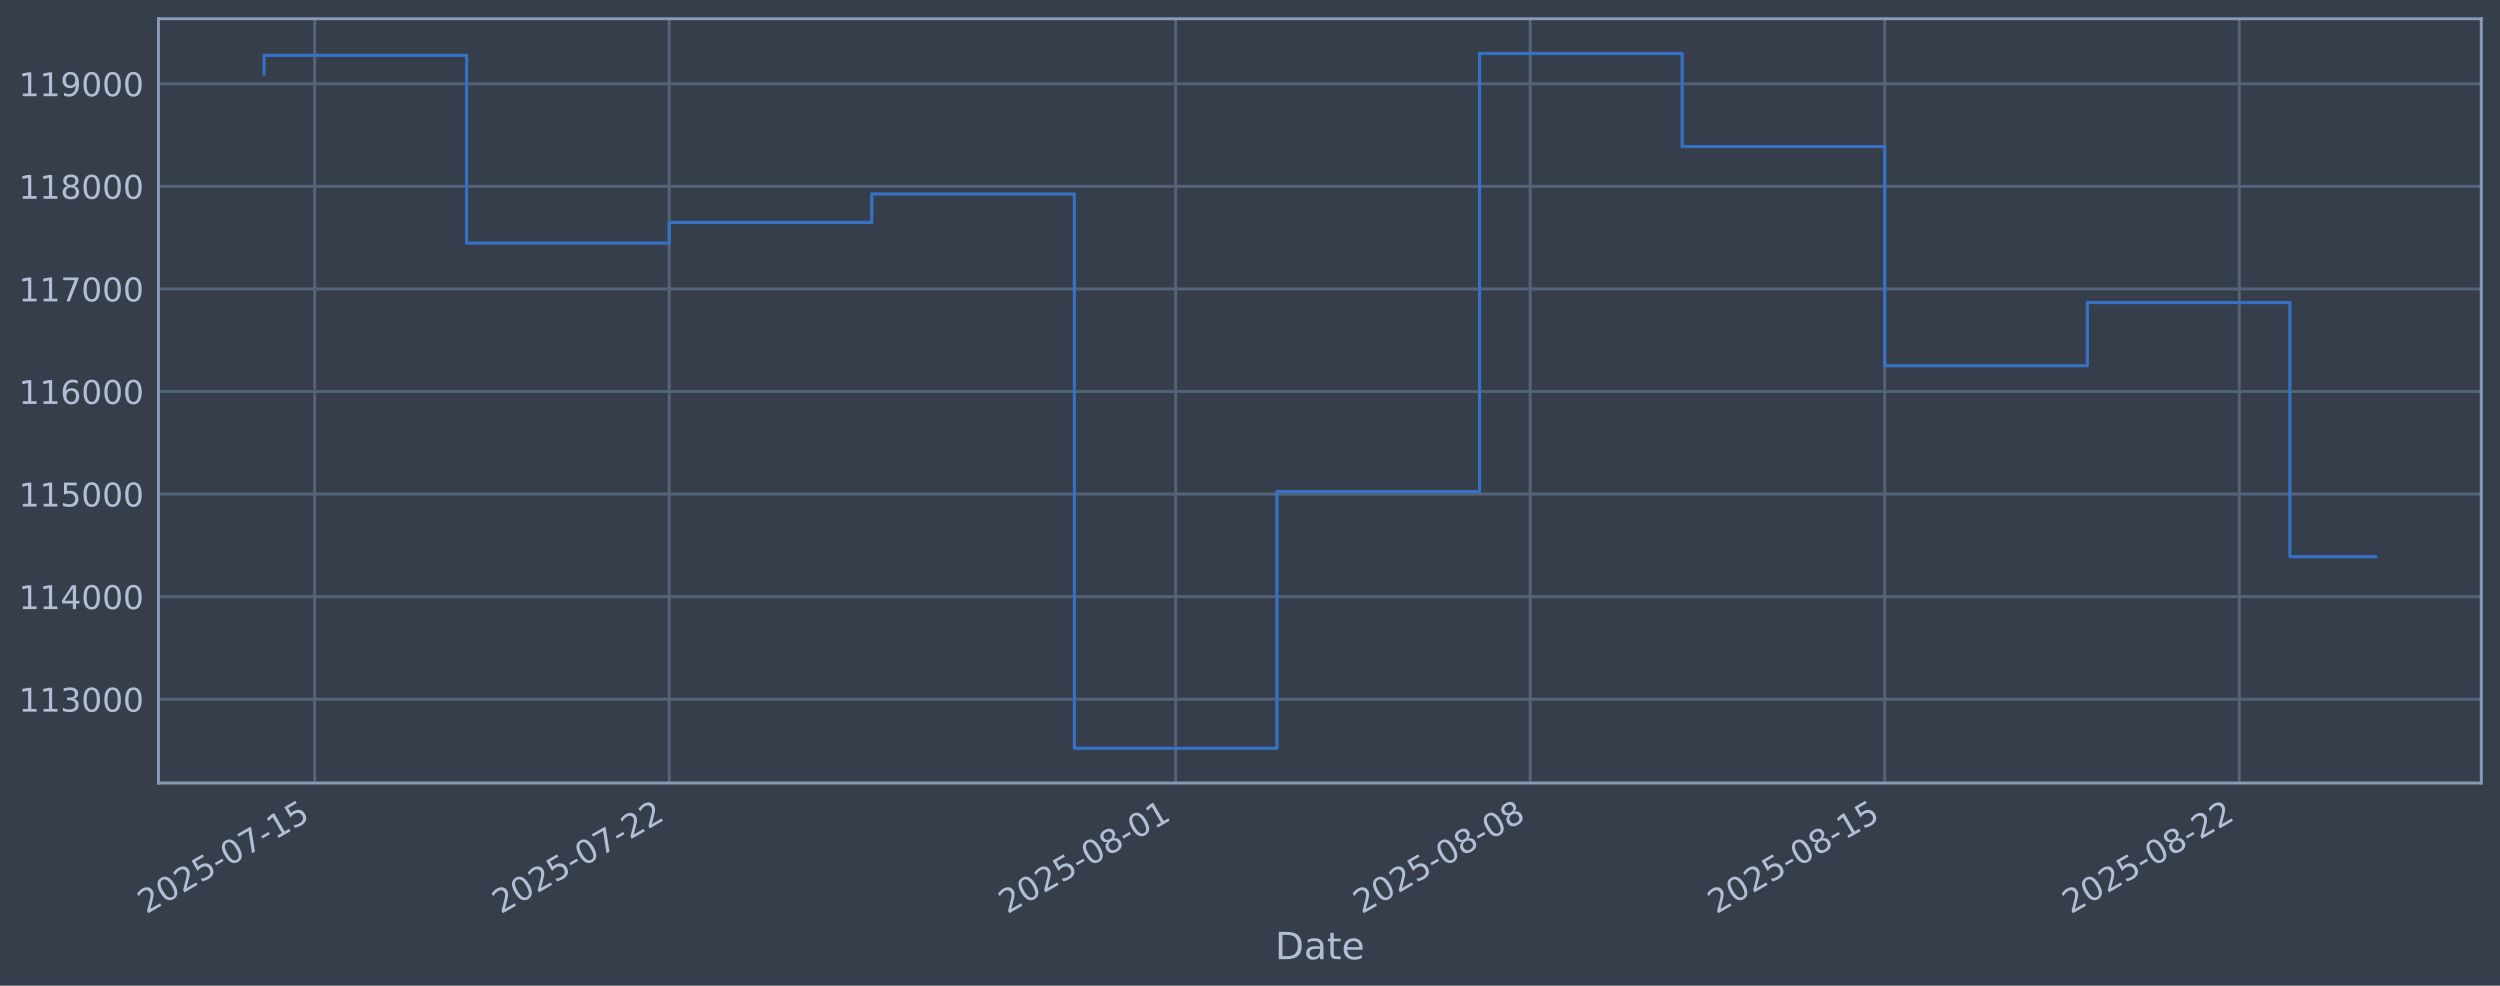
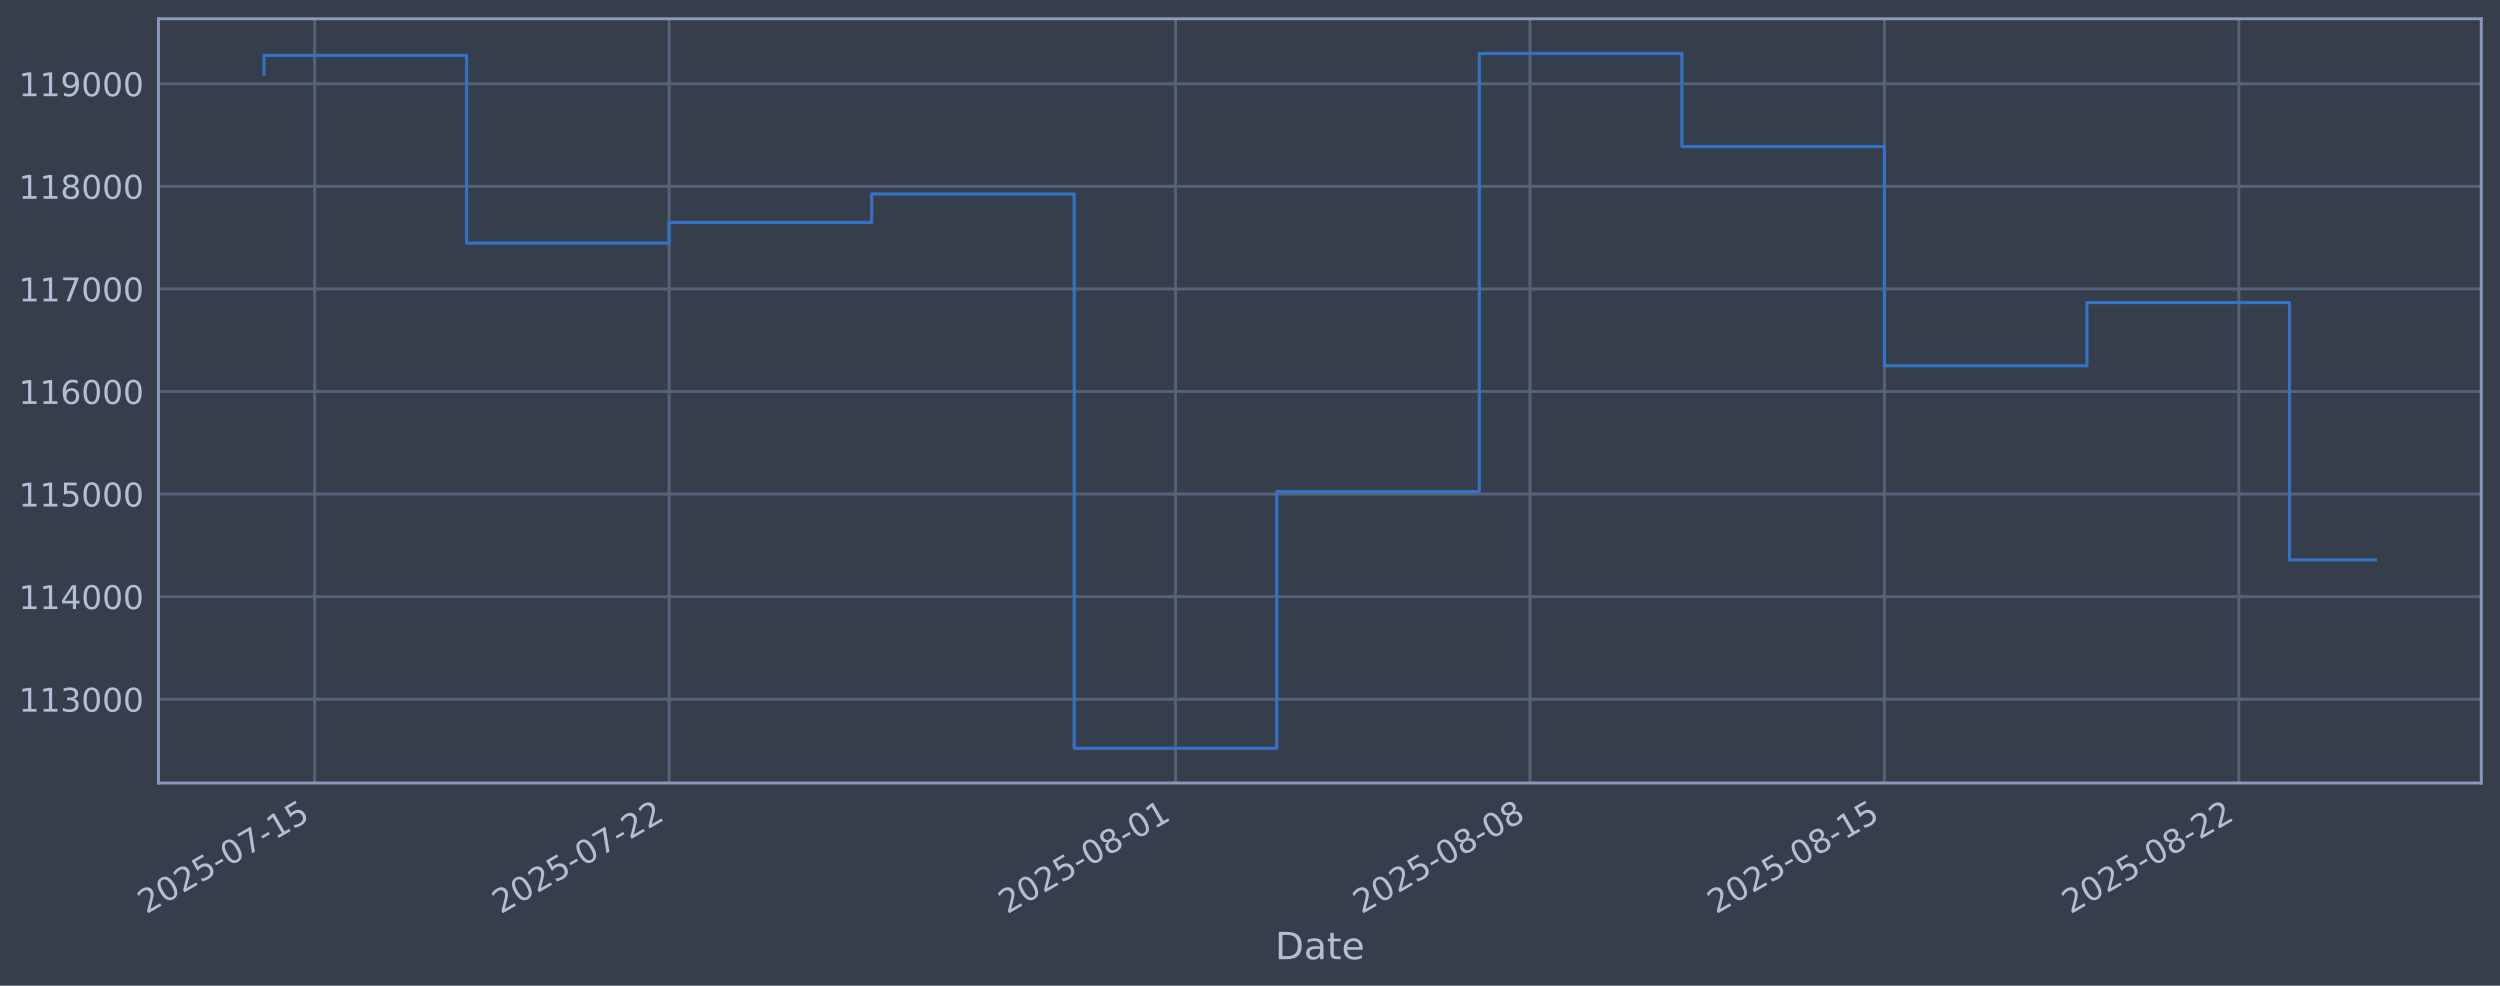
<svg xmlns="http://www.w3.org/2000/svg" xmlns:xlink="http://www.w3.org/1999/xlink" width="960.9pt" height="378.87pt" viewBox="0 0 960.9 378.87" version="1.1">
  <defs>
    <style type="text/css">*{stroke-linejoin: round; stroke-linecap: butt}</style>
  </defs>
  <g id="figure_1">
    <g id="patch_1">
      <path d="M 0 378.87  L 960.9 378.87  L 960.9 0  L 0 0  z " style="fill: #373e4b" />
    </g>
    <g id="axes_1">
      <g id="patch_2">
        <path d="M 60.901 300.96  L 953.701 300.96  L 953.701 7.2  L 60.901 7.2  z " style="fill: #373e4b" />
      </g>
      <g id="matplotlib.axis_1">
        <g id="xtick_1">
          <g id="line2d_1">
-             <path d="M 120.949 300.96  L 120.949 7.2  " clip-path="url(#pdeb900c1a3)" style="fill: none; stroke: #546379; stroke-width: 1.12; stroke-linecap: square" />
+             <path d="M 120.945 300.96  L 120.945 7.2  " clip-path="url(#p4d65c54399)" style="fill: none; stroke: #546379; stroke-width: 1.12; stroke-linecap: square" />
          </g>
          <g id="line2d_2" />
          <g id="text_1">
-             <g style="fill: #b1bed6" transform="translate(56.22325 351.4642) rotate(-30) scale(0.126 -0.126)">
+             <g style="fill: #b1bed6" transform="translate(56.21966 351.4642) rotate(-30) scale(0.126 -0.126)">
              <defs>
                <path id="DejaVuSans-32" d="M 1228 531  L 3431 531  L 3431 0  L 469 0  L 469 531  Q 828 903 1448 1529  Q 2069 2156 2228 2338  Q 2531 2678 2651 2914  Q 2772 3150 2772 3378  Q 2772 3750 2511 3984  Q 2250 4219 1831 4219  Q 1534 4219 1204 4116  Q 875 4013 500 3803  L 500 4441  Q 881 4594 1212 4672  Q 1544 4750 1819 4750  Q 2544 4750 2975 4387  Q 3406 4025 3406 3419  Q 3406 3131 3298 2873  Q 3191 2616 2906 2266  Q 2828 2175 2409 1742  Q 1991 1309 1228 531  z " transform="scale(0.015625)" />
                <path id="DejaVuSans-30" d="M 2034 4250  Q 1547 4250 1301 3770  Q 1056 3291 1056 2328  Q 1056 1369 1301 889  Q 1547 409 2034 409  Q 2525 409 2770 889  Q 3016 1369 3016 2328  Q 3016 3291 2770 3770  Q 2525 4250 2034 4250  z M 2034 4750  Q 2819 4750 3233 4129  Q 3647 3509 3647 2328  Q 3647 1150 3233 529  Q 2819 -91 2034 -91  Q 1250 -91 836 529  Q 422 1150 422 2328  Q 422 3509 836 4129  Q 1250 4750 2034 4750  z " transform="scale(0.015625)" />
                <path id="DejaVuSans-35" d="M 691 4666  L 3169 4666  L 3169 4134  L 1269 4134  L 1269 2991  Q 1406 3038 1543 3061  Q 1681 3084 1819 3084  Q 2600 3084 3056 2656  Q 3513 2228 3513 1497  Q 3513 744 3044 326  Q 2575 -91 1722 -91  Q 1428 -91 1123 -41  Q 819 9 494 109  L 494 744  Q 775 591 1075 516  Q 1375 441 1709 441  Q 2250 441 2565 725  Q 2881 1009 2881 1497  Q 2881 1984 2565 2268  Q 2250 2553 1709 2553  Q 1456 2553 1204 2497  Q 953 2441 691 2322  L 691 4666  z " transform="scale(0.015625)" />
                <path id="DejaVuSans-2d" d="M 313 2009  L 1997 2009  L 1997 1497  L 313 1497  L 313 2009  z " transform="scale(0.015625)" />
                <path id="DejaVuSans-37" d="M 525 4666  L 3525 4666  L 3525 4397  L 1831 0  L 1172 0  L 2766 4134  L 525 4134  L 525 4666  z " transform="scale(0.015625)" />
                <path id="DejaVuSans-31" d="M 794 531  L 1825 531  L 1825 4091  L 703 3866  L 703 4441  L 1819 4666  L 2450 4666  L 2450 531  L 3481 531  L 3481 0  L 794 0  L 794 531  z " transform="scale(0.015625)" />
              </defs>
              <use xlink:href="#DejaVuSans-32" />
              <use xlink:href="#DejaVuSans-30" transform="translate(63.62305 0)" />
              <use xlink:href="#DejaVuSans-32" transform="translate(127.2461 0)" />
              <use xlink:href="#DejaVuSans-35" transform="translate(190.8691 0)" />
              <use xlink:href="#DejaVuSans-2d" transform="translate(254.4922 0)" />
              <use xlink:href="#DejaVuSans-30" transform="translate(290.5762 0)" />
              <use xlink:href="#DejaVuSans-37" transform="translate(354.1992 0)" />
              <use xlink:href="#DejaVuSans-2d" transform="translate(417.8223 0)" />
              <use xlink:href="#DejaVuSans-31" transform="translate(453.9062 0)" />
              <use xlink:href="#DejaVuSans-35" transform="translate(517.5293 0)" />
            </g>
          </g>
        </g>
        <g id="xtick_2">
          <g id="line2d_3">
-             <path d="M 257.214 300.96  L 257.214 7.2  " clip-path="url(#pdeb900c1a3)" style="fill: none; stroke: #546379; stroke-width: 1.12; stroke-linecap: square" />
+             <path d="M 257.185 300.96  L 257.185 7.2  " clip-path="url(#p4d65c54399)" style="fill: none; stroke: #546379; stroke-width: 1.12; stroke-linecap: square" />
          </g>
          <g id="line2d_4" />
          <g id="text_2">
-             <g style="fill: #b1bed6" transform="translate(192.4884 351.4642) rotate(-30) scale(0.126 -0.126)">
+             <g style="fill: #b1bed6" transform="translate(192.4596 351.4642) rotate(-30) scale(0.126 -0.126)">
              <use xlink:href="#DejaVuSans-32" />
              <use xlink:href="#DejaVuSans-30" transform="translate(63.62305 0)" />
              <use xlink:href="#DejaVuSans-32" transform="translate(127.2461 0)" />
              <use xlink:href="#DejaVuSans-35" transform="translate(190.8691 0)" />
              <use xlink:href="#DejaVuSans-2d" transform="translate(254.4922 0)" />
              <use xlink:href="#DejaVuSans-30" transform="translate(290.5762 0)" />
              <use xlink:href="#DejaVuSans-37" transform="translate(354.1992 0)" />
              <use xlink:href="#DejaVuSans-2d" transform="translate(417.8223 0)" />
              <use xlink:href="#DejaVuSans-32" transform="translate(453.9062 0)" />
              <use xlink:href="#DejaVuSans-32" transform="translate(517.5293 0)" />
            </g>
          </g>
        </g>
        <g id="xtick_3">
          <g id="line2d_5">
-             <path d="M 451.878 300.96  L 451.878 7.2  " clip-path="url(#pdeb900c1a3)" style="fill: none; stroke: #546379; stroke-width: 1.12; stroke-linecap: square" />
+             <path d="M 451.814 300.96  L 451.814 7.2  " clip-path="url(#p4d65c54399)" style="fill: none; stroke: #546379; stroke-width: 1.12; stroke-linecap: square" />
          </g>
          <g id="line2d_6" />
          <g id="text_3">
-             <g style="fill: #b1bed6" transform="translate(387.1528 351.4642) rotate(-30) scale(0.126 -0.126)">
+             <g style="fill: #b1bed6" transform="translate(387.0882 351.4642) rotate(-30) scale(0.126 -0.126)">
              <defs>
                <path id="DejaVuSans-38" d="M 2034 2216  Q 1584 2216 1326 1975  Q 1069 1734 1069 1313  Q 1069 891 1326 650  Q 1584 409 2034 409  Q 2484 409 2743 651  Q 3003 894 3003 1313  Q 3003 1734 2745 1975  Q 2488 2216 2034 2216  z M 1403 2484  Q 997 2584 770 2862  Q 544 3141 544 3541  Q 544 4100 942 4425  Q 1341 4750 2034 4750  Q 2731 4750 3128 4425  Q 3525 4100 3525 3541  Q 3525 3141 3298 2862  Q 3072 2584 2669 2484  Q 3125 2378 3379 2068  Q 3634 1759 3634 1313  Q 3634 634 3220 271  Q 2806 -91 2034 -91  Q 1263 -91 848 271  Q 434 634 434 1313  Q 434 1759 690 2068  Q 947 2378 1403 2484  z M 1172 3481  Q 1172 3119 1398 2916  Q 1625 2713 2034 2713  Q 2441 2713 2670 2916  Q 2900 3119 2900 3481  Q 2900 3844 2670 4047  Q 2441 4250 2034 4250  Q 1625 4250 1398 4047  Q 1172 3844 1172 3481  z " transform="scale(0.015625)" />
              </defs>
              <use xlink:href="#DejaVuSans-32" />
              <use xlink:href="#DejaVuSans-30" transform="translate(63.62305 0)" />
              <use xlink:href="#DejaVuSans-32" transform="translate(127.2461 0)" />
              <use xlink:href="#DejaVuSans-35" transform="translate(190.8691 0)" />
              <use xlink:href="#DejaVuSans-2d" transform="translate(254.4922 0)" />
              <use xlink:href="#DejaVuSans-30" transform="translate(290.5762 0)" />
              <use xlink:href="#DejaVuSans-38" transform="translate(354.1992 0)" />
              <use xlink:href="#DejaVuSans-2d" transform="translate(417.8223 0)" />
              <use xlink:href="#DejaVuSans-30" transform="translate(453.9062 0)" />
              <use xlink:href="#DejaVuSans-31" transform="translate(517.5293 0)" />
            </g>
          </g>
        </g>
        <g id="xtick_4">
          <g id="line2d_7">
-             <path d="M 588.143 300.96  L 588.143 7.2  " clip-path="url(#pdeb900c1a3)" style="fill: none; stroke: #546379; stroke-width: 1.12; stroke-linecap: square" />
+             <path d="M 588.054 300.96  L 588.054 7.2  " clip-path="url(#p4d65c54399)" style="fill: none; stroke: #546379; stroke-width: 1.12; stroke-linecap: square" />
          </g>
          <g id="line2d_8" />
          <g id="text_4">
-             <g style="fill: #b1bed6" transform="translate(523.4179 351.4642) rotate(-30) scale(0.126 -0.126)">
+             <g style="fill: #b1bed6" transform="translate(523.3281 351.4642) rotate(-30) scale(0.126 -0.126)">
              <use xlink:href="#DejaVuSans-32" />
              <use xlink:href="#DejaVuSans-30" transform="translate(63.62305 0)" />
              <use xlink:href="#DejaVuSans-32" transform="translate(127.2461 0)" />
              <use xlink:href="#DejaVuSans-35" transform="translate(190.8691 0)" />
              <use xlink:href="#DejaVuSans-2d" transform="translate(254.4922 0)" />
              <use xlink:href="#DejaVuSans-30" transform="translate(290.5762 0)" />
              <use xlink:href="#DejaVuSans-38" transform="translate(354.1992 0)" />
              <use xlink:href="#DejaVuSans-2d" transform="translate(417.8223 0)" />
              <use xlink:href="#DejaVuSans-30" transform="translate(453.9062 0)" />
              <use xlink:href="#DejaVuSans-38" transform="translate(517.5293 0)" />
            </g>
          </g>
        </g>
        <g id="xtick_5">
          <g id="line2d_9">
-             <path d="M 724.409 300.96  L 724.409 7.2  " clip-path="url(#pdeb900c1a3)" style="fill: none; stroke: #546379; stroke-width: 1.12; stroke-linecap: square" />
+             <path d="M 724.294 300.96  L 724.294 7.2  " clip-path="url(#p4d65c54399)" style="fill: none; stroke: #546379; stroke-width: 1.12; stroke-linecap: square" />
          </g>
          <g id="line2d_10" />
          <g id="text_5">
-             <g style="fill: #b1bed6" transform="translate(659.683 351.4642) rotate(-30) scale(0.126 -0.126)">
+             <g style="fill: #b1bed6" transform="translate(659.5681 351.4642) rotate(-30) scale(0.126 -0.126)">
              <use xlink:href="#DejaVuSans-32" />
              <use xlink:href="#DejaVuSans-30" transform="translate(63.62305 0)" />
              <use xlink:href="#DejaVuSans-32" transform="translate(127.2461 0)" />
              <use xlink:href="#DejaVuSans-35" transform="translate(190.8691 0)" />
              <use xlink:href="#DejaVuSans-2d" transform="translate(254.4922 0)" />
              <use xlink:href="#DejaVuSans-30" transform="translate(290.5762 0)" />
              <use xlink:href="#DejaVuSans-38" transform="translate(354.1992 0)" />
              <use xlink:href="#DejaVuSans-2d" transform="translate(417.8223 0)" />
              <use xlink:href="#DejaVuSans-31" transform="translate(453.9062 0)" />
              <use xlink:href="#DejaVuSans-35" transform="translate(517.5293 0)" />
            </g>
          </g>
        </g>
        <g id="xtick_6">
          <g id="line2d_11">
-             <path d="M 860.674 300.96  L 860.674 7.2  " clip-path="url(#pdeb900c1a3)" style="fill: none; stroke: #546379; stroke-width: 1.12; stroke-linecap: square" />
+             <path d="M 860.534 300.96  L 860.534 7.2  " clip-path="url(#p4d65c54399)" style="fill: none; stroke: #546379; stroke-width: 1.12; stroke-linecap: square" />
          </g>
          <g id="line2d_12" />
          <g id="text_6">
-             <g style="fill: #b1bed6" transform="translate(795.9481 351.4642) rotate(-30) scale(0.126 -0.126)">
+             <g style="fill: #b1bed6" transform="translate(795.8081 351.4642) rotate(-30) scale(0.126 -0.126)">
              <use xlink:href="#DejaVuSans-32" />
              <use xlink:href="#DejaVuSans-30" transform="translate(63.62305 0)" />
              <use xlink:href="#DejaVuSans-32" transform="translate(127.2461 0)" />
              <use xlink:href="#DejaVuSans-35" transform="translate(190.8691 0)" />
              <use xlink:href="#DejaVuSans-2d" transform="translate(254.4922 0)" />
              <use xlink:href="#DejaVuSans-30" transform="translate(290.5762 0)" />
              <use xlink:href="#DejaVuSans-38" transform="translate(354.1992 0)" />
              <use xlink:href="#DejaVuSans-2d" transform="translate(417.8223 0)" />
              <use xlink:href="#DejaVuSans-32" transform="translate(453.9062 0)" />
              <use xlink:href="#DejaVuSans-32" transform="translate(517.5293 0)" />
            </g>
          </g>
        </g>
        <g id="text_7">
          <g style="fill: #b1bed6" transform="translate(490.0914 368.6753) scale(0.144 -0.144)">
            <defs>
              <path id="DejaVuSans-44" d="M 1259 4147  L 1259 519  L 2022 519  Q 2988 519 3436 956  Q 3884 1394 3884 2338  Q 3884 3275 3436 3711  Q 2988 4147 2022 4147  L 1259 4147  z M 628 4666  L 1925 4666  Q 3281 4666 3915 4102  Q 4550 3538 4550 2338  Q 4550 1131 3912 565  Q 3275 0 1925 0  L 628 0  L 628 4666  z " transform="scale(0.015625)" />
              <path id="DejaVuSans-61" d="M 2194 1759  Q 1497 1759 1228 1600  Q 959 1441 959 1056  Q 959 750 1161 570  Q 1363 391 1709 391  Q 2188 391 2477 730  Q 2766 1069 2766 1631  L 2766 1759  L 2194 1759  z M 3341 1997  L 3341 0  L 2766 0  L 2766 531  Q 2569 213 2275 61  Q 1981 -91 1556 -91  Q 1019 -91 701 211  Q 384 513 384 1019  Q 384 1609 779 1909  Q 1175 2209 1959 2209  L 2766 2209  L 2766 2266  Q 2766 2663 2505 2880  Q 2244 3097 1772 3097  Q 1472 3097 1187 3025  Q 903 2953 641 2809  L 641 3341  Q 956 3463 1253 3523  Q 1550 3584 1831 3584  Q 2591 3584 2966 3190  Q 3341 2797 3341 1997  z " transform="scale(0.015625)" />
              <path id="DejaVuSans-74" d="M 1172 4494  L 1172 3500  L 2356 3500  L 2356 3053  L 1172 3053  L 1172 1153  Q 1172 725 1289 603  Q 1406 481 1766 481  L 2356 481  L 2356 0  L 1766 0  Q 1100 0 847 248  Q 594 497 594 1153  L 594 3053  L 172 3053  L 172 3500  L 594 3500  L 594 4494  L 1172 4494  z " transform="scale(0.015625)" />
              <path id="DejaVuSans-65" d="M 3597 1894  L 3597 1613  L 953 1613  Q 991 1019 1311 708  Q 1631 397 2203 397  Q 2534 397 2845 478  Q 3156 559 3463 722  L 3463 178  Q 3153 47 2828 -22  Q 2503 -91 2169 -91  Q 1331 -91 842 396  Q 353 884 353 1716  Q 353 2575 817 3079  Q 1281 3584 2069 3584  Q 2775 3584 3186 3129  Q 3597 2675 3597 1894  z M 3022 2063  Q 3016 2534 2758 2815  Q 2500 3097 2075 3097  Q 1594 3097 1305 2825  Q 1016 2553 972 2059  L 3022 2063  z " transform="scale(0.015625)" />
            </defs>
            <use xlink:href="#DejaVuSans-44" />
            <use xlink:href="#DejaVuSans-61" transform="translate(77.00195 0)" />
            <use xlink:href="#DejaVuSans-74" transform="translate(138.2812 0)" />
            <use xlink:href="#DejaVuSans-65" transform="translate(177.4902 0)" />
          </g>
        </g>
      </g>
      <g id="matplotlib.axis_2">
        <g id="ytick_1">
          <g id="line2d_13">
-             <path d="M 60.901 268.75  L 953.701 268.75  " clip-path="url(#pdeb900c1a3)" style="fill: none; stroke: #546379; stroke-width: 1.12; stroke-linecap: square" />
+             <path d="M 60.901 268.75  L 953.701 268.75  " clip-path="url(#p4d65c54399)" style="fill: none; stroke: #546379; stroke-width: 1.12; stroke-linecap: square" />
          </g>
          <g id="line2d_14" />
          <g id="text_8">
            <g style="fill: #b1bed6" transform="translate(7.2 273.5373) scale(0.126 -0.126)">
              <defs>
                <path id="DejaVuSans-33" d="M 2597 2516  Q 3050 2419 3304 2112  Q 3559 1806 3559 1356  Q 3559 666 3084 287  Q 2609 -91 1734 -91  Q 1441 -91 1130 -33  Q 819 25 488 141  L 488 750  Q 750 597 1062 519  Q 1375 441 1716 441  Q 2309 441 2620 675  Q 2931 909 2931 1356  Q 2931 1769 2642 2001  Q 2353 2234 1838 2234  L 1294 2234  L 1294 2753  L 1863 2753  Q 2328 2753 2575 2939  Q 2822 3125 2822 3475  Q 2822 3834 2567 4026  Q 2313 4219 1838 4219  Q 1578 4219 1281 4162  Q 984 4106 628 3988  L 628 4550  Q 988 4650 1302 4700  Q 1616 4750 1894 4750  Q 2613 4750 3031 4423  Q 3450 4097 3450 3541  Q 3450 3153 3228 2886  Q 3006 2619 2597 2516  z " transform="scale(0.015625)" />
              </defs>
              <use xlink:href="#DejaVuSans-31" />
              <use xlink:href="#DejaVuSans-31" transform="translate(63.62305 0)" />
              <use xlink:href="#DejaVuSans-33" transform="translate(127.2461 0)" />
              <use xlink:href="#DejaVuSans-30" transform="translate(190.8691 0)" />
              <use xlink:href="#DejaVuSans-30" transform="translate(254.4922 0)" />
              <use xlink:href="#DejaVuSans-30" transform="translate(318.1152 0)" />
            </g>
          </g>
        </g>
        <g id="ytick_2">
          <g id="line2d_15">
-             <path d="M 60.901 229.325  L 953.701 229.325  " clip-path="url(#pdeb900c1a3)" style="fill: none; stroke: #546379; stroke-width: 1.12; stroke-linecap: square" />
+             <path d="M 60.901 229.325  L 953.701 229.325  " clip-path="url(#p4d65c54399)" style="fill: none; stroke: #546379; stroke-width: 1.12; stroke-linecap: square" />
          </g>
          <g id="line2d_16" />
          <g id="text_9">
            <g style="fill: #b1bed6" transform="translate(7.2 234.1122) scale(0.126 -0.126)">
              <defs>
                <path id="DejaVuSans-34" d="M 2419 4116  L 825 1625  L 2419 1625  L 2419 4116  z M 2253 4666  L 3047 4666  L 3047 1625  L 3713 1625  L 3713 1100  L 3047 1100  L 3047 0  L 2419 0  L 2419 1100  L 313 1100  L 313 1709  L 2253 4666  z " transform="scale(0.015625)" />
              </defs>
              <use xlink:href="#DejaVuSans-31" />
              <use xlink:href="#DejaVuSans-31" transform="translate(63.62305 0)" />
              <use xlink:href="#DejaVuSans-34" transform="translate(127.2461 0)" />
              <use xlink:href="#DejaVuSans-30" transform="translate(190.8691 0)" />
              <use xlink:href="#DejaVuSans-30" transform="translate(254.4922 0)" />
              <use xlink:href="#DejaVuSans-30" transform="translate(318.1152 0)" />
            </g>
          </g>
        </g>
        <g id="ytick_3">
          <g id="line2d_17">
-             <path d="M 60.901 189.9  L 953.701 189.9  " clip-path="url(#pdeb900c1a3)" style="fill: none; stroke: #546379; stroke-width: 1.12; stroke-linecap: square" />
+             <path d="M 60.901 189.9  L 953.701 189.9  " clip-path="url(#p4d65c54399)" style="fill: none; stroke: #546379; stroke-width: 1.12; stroke-linecap: square" />
          </g>
          <g id="line2d_18" />
          <g id="text_10">
            <g style="fill: #b1bed6" transform="translate(7.2 194.6871) scale(0.126 -0.126)">
              <use xlink:href="#DejaVuSans-31" />
              <use xlink:href="#DejaVuSans-31" transform="translate(63.62305 0)" />
              <use xlink:href="#DejaVuSans-35" transform="translate(127.2461 0)" />
              <use xlink:href="#DejaVuSans-30" transform="translate(190.8691 0)" />
              <use xlink:href="#DejaVuSans-30" transform="translate(254.4922 0)" />
              <use xlink:href="#DejaVuSans-30" transform="translate(318.1152 0)" />
            </g>
          </g>
        </g>
        <g id="ytick_4">
          <g id="line2d_19">
-             <path d="M 60.901 150.475  L 953.701 150.475  " clip-path="url(#pdeb900c1a3)" style="fill: none; stroke: #546379; stroke-width: 1.12; stroke-linecap: square" />
+             <path d="M 60.901 150.475  L 953.701 150.475  " clip-path="url(#p4d65c54399)" style="fill: none; stroke: #546379; stroke-width: 1.12; stroke-linecap: square" />
          </g>
          <g id="line2d_20" />
          <g id="text_11">
            <g style="fill: #b1bed6" transform="translate(7.2 155.262) scale(0.126 -0.126)">
              <defs>
                <path id="DejaVuSans-36" d="M 2113 2584  Q 1688 2584 1439 2293  Q 1191 2003 1191 1497  Q 1191 994 1439 701  Q 1688 409 2113 409  Q 2538 409 2786 701  Q 3034 994 3034 1497  Q 3034 2003 2786 2293  Q 2538 2584 2113 2584  z M 3366 4563  L 3366 3988  Q 3128 4100 2886 4159  Q 2644 4219 2406 4219  Q 1781 4219 1451 3797  Q 1122 3375 1075 2522  Q 1259 2794 1537 2939  Q 1816 3084 2150 3084  Q 2853 3084 3261 2657  Q 3669 2231 3669 1497  Q 3669 778 3244 343  Q 2819 -91 2113 -91  Q 1303 -91 875 529  Q 447 1150 447 2328  Q 447 3434 972 4092  Q 1497 4750 2381 4750  Q 2619 4750 2861 4703  Q 3103 4656 3366 4563  z " transform="scale(0.015625)" />
              </defs>
              <use xlink:href="#DejaVuSans-31" />
              <use xlink:href="#DejaVuSans-31" transform="translate(63.62305 0)" />
              <use xlink:href="#DejaVuSans-36" transform="translate(127.2461 0)" />
              <use xlink:href="#DejaVuSans-30" transform="translate(190.8691 0)" />
              <use xlink:href="#DejaVuSans-30" transform="translate(254.4922 0)" />
              <use xlink:href="#DejaVuSans-30" transform="translate(318.1152 0)" />
            </g>
          </g>
        </g>
        <g id="ytick_5">
          <g id="line2d_21">
-             <path d="M 60.901 111.05  L 953.701 111.05  " clip-path="url(#pdeb900c1a3)" style="fill: none; stroke: #546379; stroke-width: 1.12; stroke-linecap: square" />
+             <path d="M 60.901 111.05  L 953.701 111.05  " clip-path="url(#p4d65c54399)" style="fill: none; stroke: #546379; stroke-width: 1.12; stroke-linecap: square" />
          </g>
          <g id="line2d_22" />
          <g id="text_12">
            <g style="fill: #b1bed6" transform="translate(7.2 115.8369) scale(0.126 -0.126)">
              <use xlink:href="#DejaVuSans-31" />
              <use xlink:href="#DejaVuSans-31" transform="translate(63.62305 0)" />
              <use xlink:href="#DejaVuSans-37" transform="translate(127.2461 0)" />
              <use xlink:href="#DejaVuSans-30" transform="translate(190.8691 0)" />
              <use xlink:href="#DejaVuSans-30" transform="translate(254.4922 0)" />
              <use xlink:href="#DejaVuSans-30" transform="translate(318.1152 0)" />
            </g>
          </g>
        </g>
        <g id="ytick_6">
          <g id="line2d_23">
-             <path d="M 60.901 71.625  L 953.701 71.625  " clip-path="url(#pdeb900c1a3)" style="fill: none; stroke: #546379; stroke-width: 1.12; stroke-linecap: square" />
+             <path d="M 60.901 71.625  L 953.701 71.625  " clip-path="url(#p4d65c54399)" style="fill: none; stroke: #546379; stroke-width: 1.12; stroke-linecap: square" />
          </g>
          <g id="line2d_24" />
          <g id="text_13">
            <g style="fill: #b1bed6" transform="translate(7.2 76.4118) scale(0.126 -0.126)">
              <use xlink:href="#DejaVuSans-31" />
              <use xlink:href="#DejaVuSans-31" transform="translate(63.62305 0)" />
              <use xlink:href="#DejaVuSans-38" transform="translate(127.2461 0)" />
              <use xlink:href="#DejaVuSans-30" transform="translate(190.8691 0)" />
              <use xlink:href="#DejaVuSans-30" transform="translate(254.4922 0)" />
              <use xlink:href="#DejaVuSans-30" transform="translate(318.1152 0)" />
            </g>
          </g>
        </g>
        <g id="ytick_7">
          <g id="line2d_25">
-             <path d="M 60.901 32.2  L 953.701 32.2  " clip-path="url(#pdeb900c1a3)" style="fill: none; stroke: #546379; stroke-width: 1.12; stroke-linecap: square" />
+             <path d="M 60.901 32.2  L 953.701 32.2  " clip-path="url(#p4d65c54399)" style="fill: none; stroke: #546379; stroke-width: 1.12; stroke-linecap: square" />
          </g>
          <g id="line2d_26" />
          <g id="text_14">
            <g style="fill: #b1bed6" transform="translate(7.2 36.9867) scale(0.126 -0.126)">
              <defs>
                <path id="DejaVuSans-39" d="M 703 97  L 703 672  Q 941 559 1184 500  Q 1428 441 1663 441  Q 2288 441 2617 861  Q 2947 1281 2994 2138  Q 2813 1869 2534 1725  Q 2256 1581 1919 1581  Q 1219 1581 811 2004  Q 403 2428 403 3163  Q 403 3881 828 4315  Q 1253 4750 1959 4750  Q 2769 4750 3195 4129  Q 3622 3509 3622 2328  Q 3622 1225 3098 567  Q 2575 -91 1691 -91  Q 1453 -91 1209 -44  Q 966 3 703 97  z M 1959 2075  Q 2384 2075 2632 2365  Q 2881 2656 2881 3163  Q 2881 3666 2632 3958  Q 2384 4250 1959 4250  Q 1534 4250 1286 3958  Q 1038 3666 1038 3163  Q 1038 2656 1286 2365  Q 1534 2075 1959 2075  z " transform="scale(0.015625)" />
              </defs>
              <use xlink:href="#DejaVuSans-31" />
              <use xlink:href="#DejaVuSans-31" transform="translate(63.62305 0)" />
              <use xlink:href="#DejaVuSans-39" transform="translate(127.2461 0)" />
              <use xlink:href="#DejaVuSans-30" transform="translate(190.8691 0)" />
              <use xlink:href="#DejaVuSans-30" transform="translate(254.4922 0)" />
              <use xlink:href="#DejaVuSans-30" transform="translate(318.1152 0)" />
            </g>
          </g>
        </g>
      </g>
      <g id="line2d_27">
-         <path d="M 101.482 28.439  L 101.482 21.285  L 179.348 21.285  L 179.348 93.435  L 257.214 93.435  L 257.214 85.489  L 335.08 85.489  L 335.08 74.56  L 412.945 74.56  L 412.945 287.607  L 490.811 287.607  L 490.811 188.936  L 568.677 188.936  L 568.677 20.553  L 646.543 20.553  L 646.543 56.332  L 724.409 56.332  L 724.409 140.575  L 802.274 140.575  L 802.274 116.295  L 880.14 116.295  L 880.14 213.976  L 913.119 213.976  " clip-path="url(#pdeb900c1a3)" style="fill: none; stroke: #3572c6; stroke-width: 1.2; stroke-linecap: square" />
+         <path d="M 101.482 28.439  L 101.482 21.285  L 179.334 21.285  L 179.334 93.435  L 257.185 93.435  L 257.185 85.489  L 335.037 85.489  L 335.037 74.56  L 412.888 74.56  L 412.888 287.607  L 490.739 287.607  L 490.739 188.936  L 568.591 188.936  L 568.591 20.553  L 646.442 20.553  L 646.442 56.332  L 724.294 56.332  L 724.294 140.575  L 802.145 140.575  L 802.145 116.295  L 879.996 116.295  L 879.996 215.204  L 913.119 215.204  " clip-path="url(#p4d65c54399)" style="fill: none; stroke: #3572c6; stroke-width: 1.2; stroke-linecap: square" />
      </g>
      <g id="patch_3">
        <path d="M 60.901 300.96  L 60.901 7.2  " style="fill: none; stroke: #899ab8; stroke-width: 1.12; stroke-linejoin: miter; stroke-linecap: square" />
      </g>
      <g id="patch_4">
        <path d="M 953.701 300.96  L 953.701 7.2  " style="fill: none; stroke: #899ab8; stroke-width: 1.12; stroke-linejoin: miter; stroke-linecap: square" />
      </g>
      <g id="patch_5">
        <path d="M 60.901 300.96  L 953.701 300.96  " style="fill: none; stroke: #899ab8; stroke-width: 1.12; stroke-linejoin: miter; stroke-linecap: square" />
      </g>
      <g id="patch_6">
        <path d="M 60.901 7.2  L 953.701 7.2  " style="fill: none; stroke: #899ab8; stroke-width: 1.12; stroke-linejoin: miter; stroke-linecap: square" />
      </g>
    </g>
  </g>
  <defs>
-     <clipPath id="pdeb900c1a3">
+     <clipPath id="p4d65c54399">
      <rect x="60.901" y="7.2" width="892.8" height="293.76" />
    </clipPath>
  </defs>
</svg>
